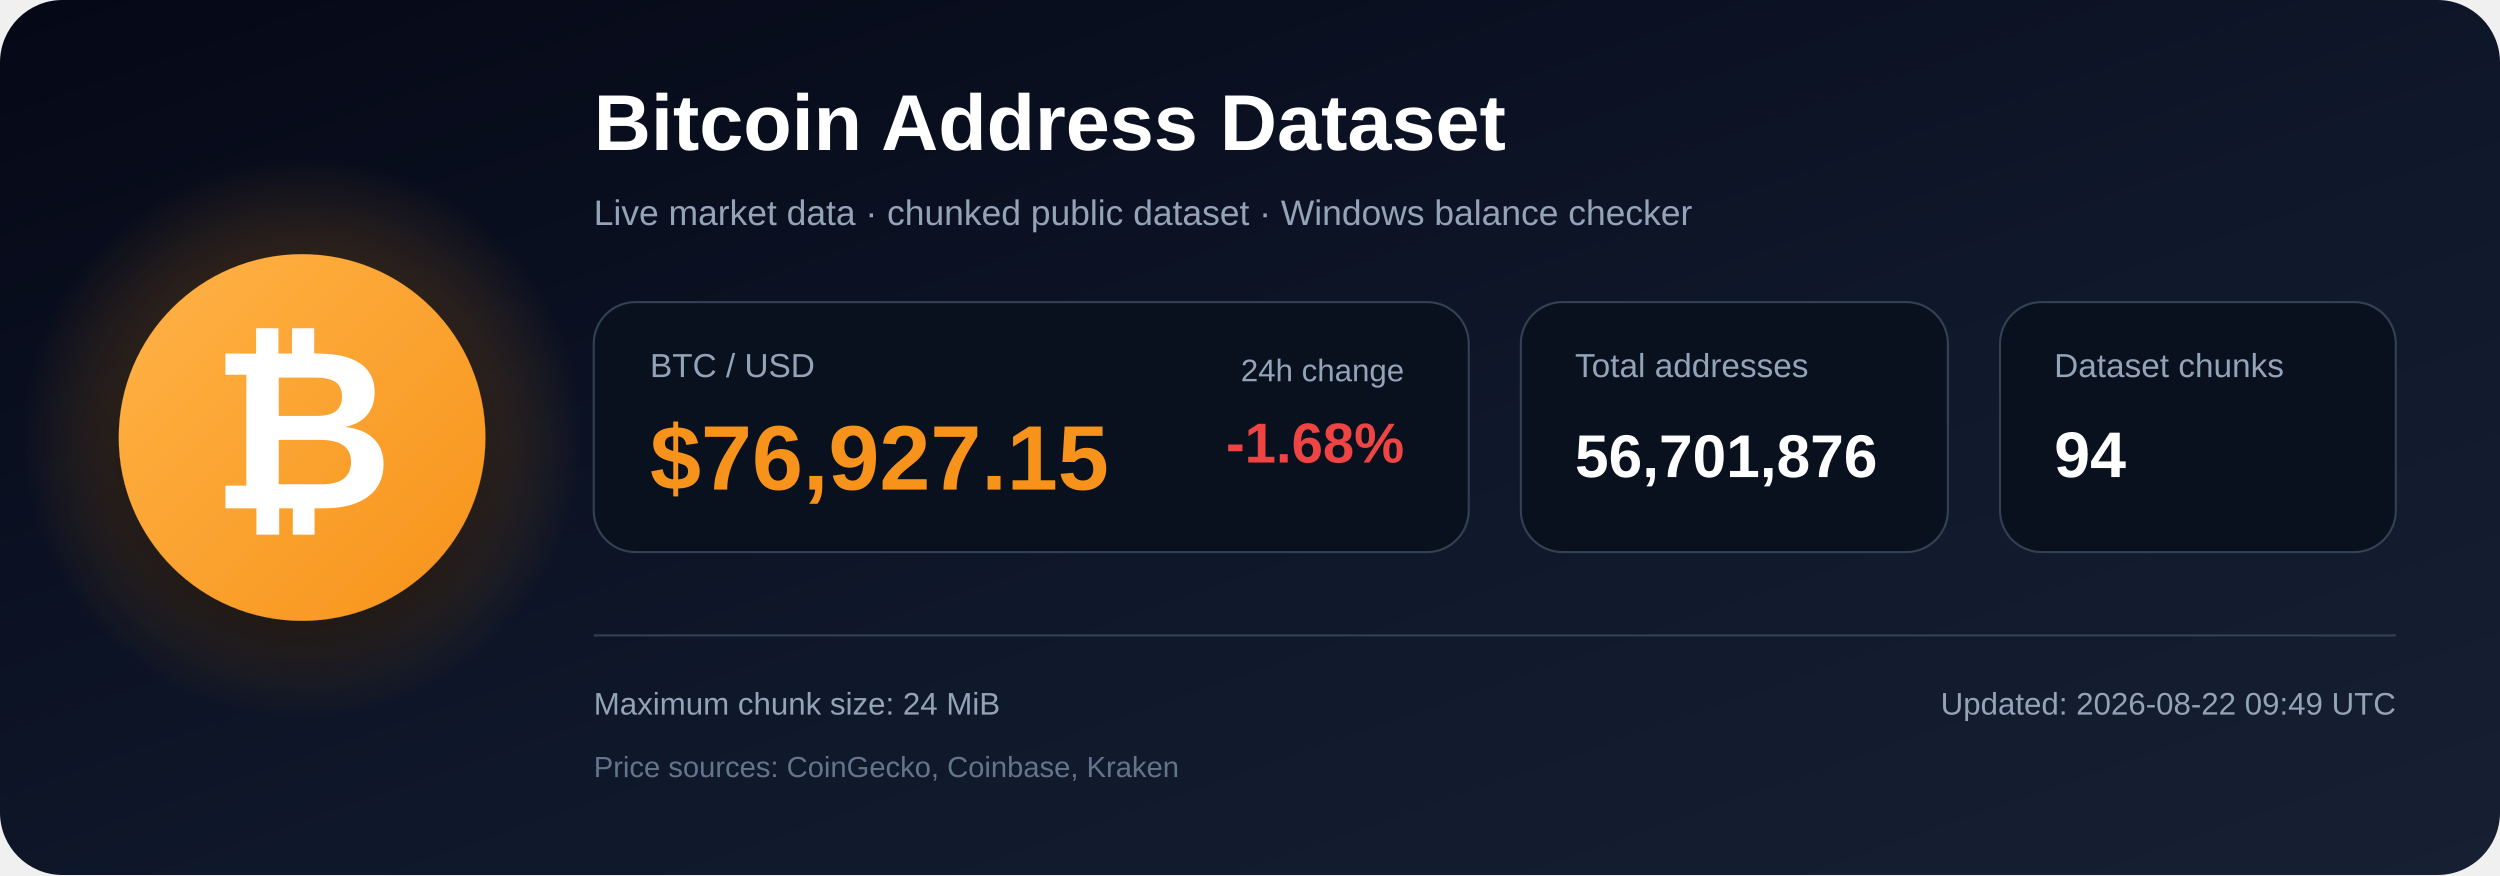
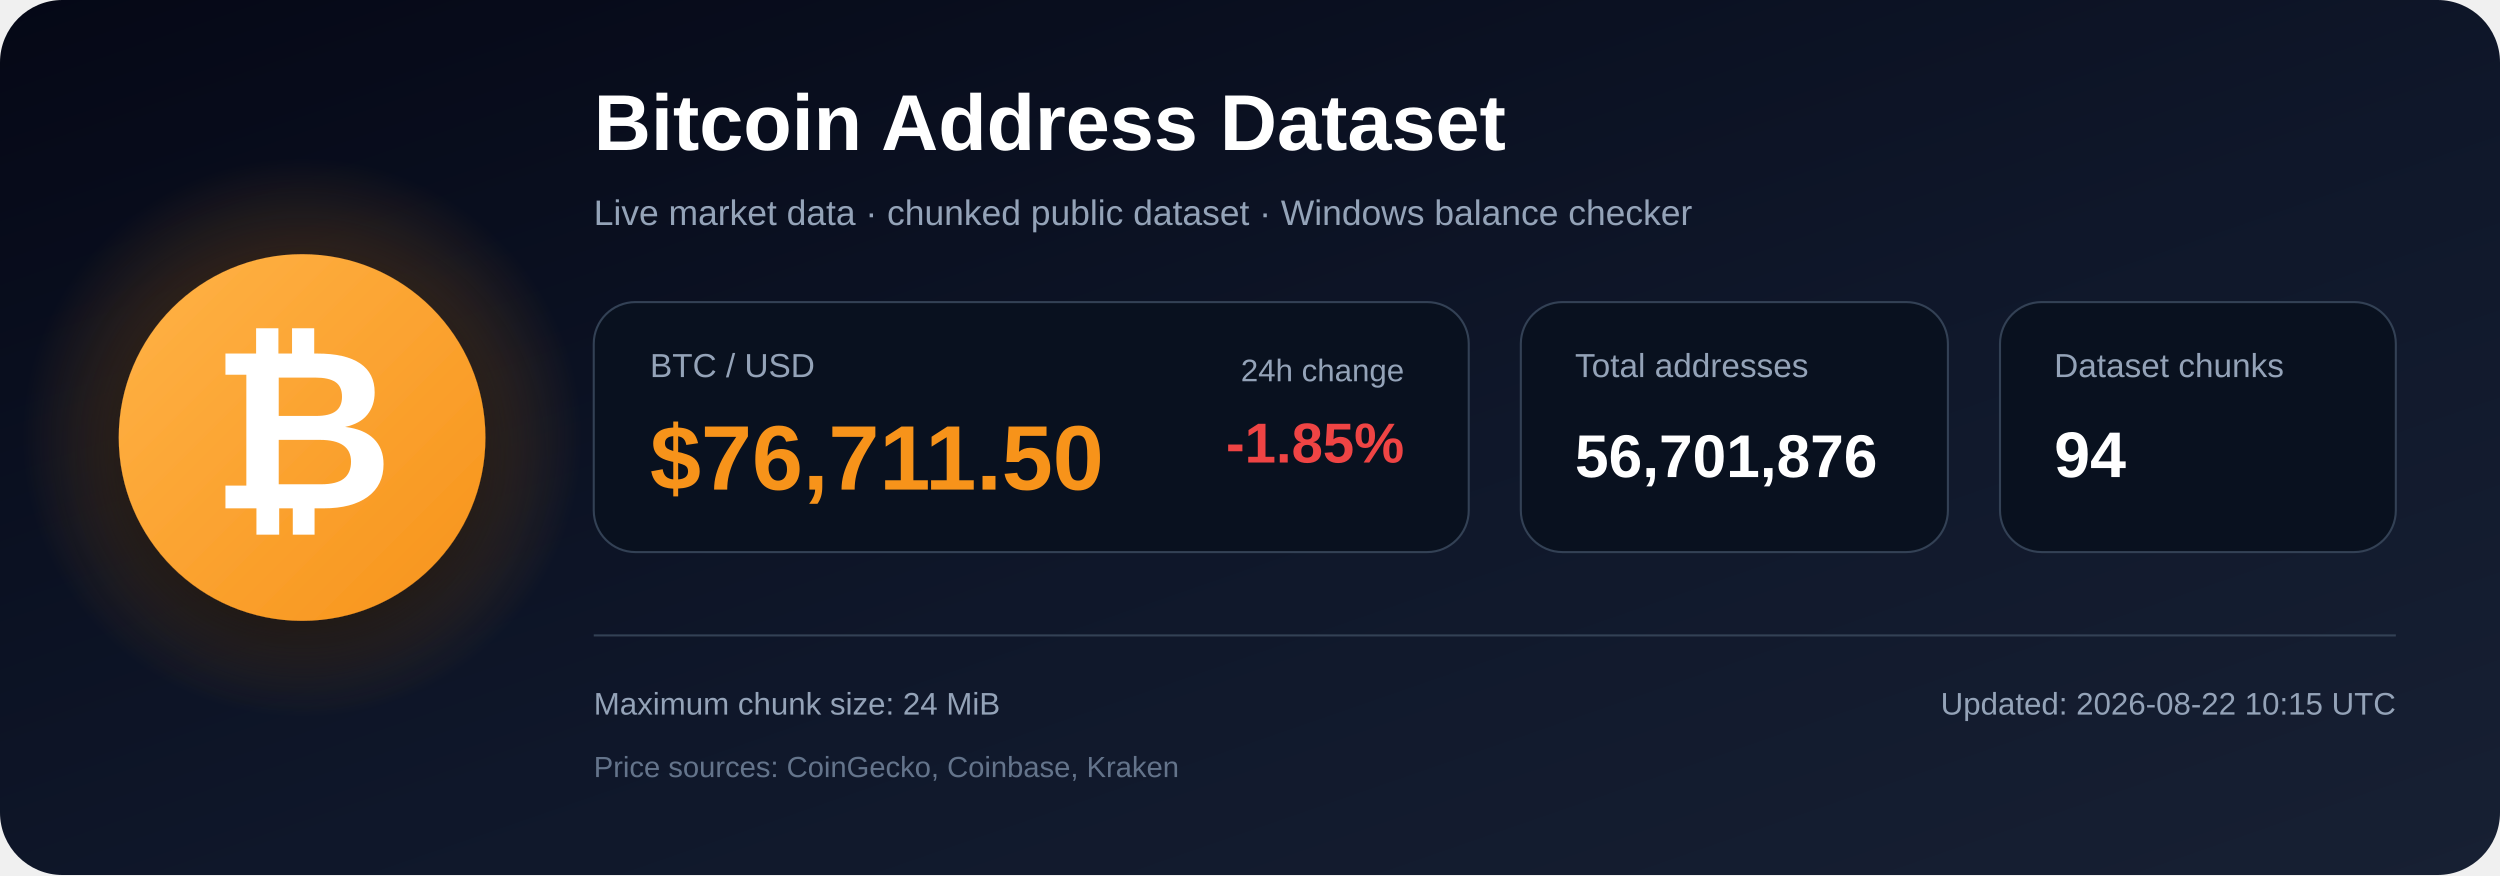
<svg xmlns="http://www.w3.org/2000/svg" width="1200" height="420" viewBox="0 0 1200 420" role="img" aria-labelledby="title description">
  <defs>
    <linearGradient id="bg" x1="0" y1="0" x2="1" y2="1">
      <stop offset="0%" stop-color="#050816" />
      <stop offset="55%" stop-color="#0f172a" />
      <stop offset="100%" stop-color="#172033" />
    </linearGradient>
    <radialGradient id="glow">
      <stop offset="0%" stop-color="#f7931a" stop-opacity=".48" />
      <stop offset="100%" stop-color="#f7931a" stop-opacity="0" />
    </radialGradient>
    <linearGradient id="orange" x1="0" y1="0" x2="1" y2="1">
      <stop offset="0%" stop-color="#ffb347" />
      <stop offset="100%" stop-color="#f7931a" />
    </linearGradient>
    <filter id="shadow" x="-40%" y="-40%" width="180%" height="180%">
      <feDropShadow dx="0" dy="12" stdDeviation="18" flood-color="#000000" flood-opacity=".50" />
    </filter>
  </defs>
  <rect width="1200" height="420" rx="30" fill="url(#bg)" />
  <circle cx="145" cy="210" r="135" fill="url(#glow)" />
  <circle cx="145" cy="210" r="88" fill="url(#orange)" filter="url(#shadow)" />
  <text x="145" y="244" text-anchor="middle" font-family="Arial, Helvetica, sans-serif" font-size="108" font-weight="700" fill="#ffffff">₿</text>
  <text x="285" y="72" font-family="Arial, Helvetica, sans-serif" font-size="38" font-weight="700" fill="#ffffff">
    Bitcoin Address Dataset
  </text>
  <text x="285" y="108" font-family="Arial, Helvetica, sans-serif" font-size="17" fill="#94a3b8">
    Live market data · chunked public dataset · Windows balance checker
  </text>
  <rect x="285" y="145" width="420" height="120" rx="20" fill="#09111f" stroke="#334155" />
  <text x="312" y="181" font-family="Arial, Helvetica, sans-serif" font-size="16" fill="#94a3b8">BTC / USD</text>
-   <text x="312" y="235" font-family="Arial, Helvetica, sans-serif" font-size="44" font-weight="700" fill="#f7931a">$76,927.15</text>
+   <text x="312" y="235" font-family="Arial, Helvetica, sans-serif" font-size="44" font-weight="700" fill="#f7931a">$76,711.50</text>
  <text x="674" y="183" text-anchor="end" font-family="Arial, Helvetica, sans-serif" font-size="15" fill="#94a3b8">24h change</text>
-   <text x="674" y="222" text-anchor="end" font-family="Arial, Helvetica, sans-serif" font-size="27" font-weight="700" fill="#ef4444">-1.68%</text>
+   <text x="674" y="222" text-anchor="end" font-family="Arial, Helvetica, sans-serif" font-size="27" font-weight="700" fill="#ef4444">-1.85%</text>
  <rect x="730" y="145" width="205" height="120" rx="20" fill="#09111f" stroke="#334155" />
  <text x="756" y="181" font-family="Arial, Helvetica, sans-serif" font-size="16" fill="#94a3b8">Total addresses</text>
  <text x="756" y="229" font-family="Arial, Helvetica, sans-serif" font-size="29" font-weight="700" fill="#ffffff">56,701,876</text>
  <rect x="960" y="145" width="190" height="120" rx="20" fill="#09111f" stroke="#334155" />
  <text x="986" y="181" font-family="Arial, Helvetica, sans-serif" font-size="16" fill="#94a3b8">Dataset chunks</text>
  <text x="986" y="229" font-family="Arial, Helvetica, sans-serif" font-size="31" font-weight="700" fill="#ffffff">94</text>
  <line x1="285" y1="305" x2="1150" y2="305" stroke="#334155" stroke-width="1" />
  <text x="285" y="343" font-family="Arial, Helvetica, sans-serif" font-size="15" fill="#94a3b8">
    Maximum chunk size: 24 MiB
  </text>
  <text x="285" y="373" font-family="Arial, Helvetica, sans-serif" font-size="14" fill="#64748b">
    Price sources: CoinGecko, Coinbase, Kraken
  </text>
  <text x="1150" y="343" text-anchor="end" font-family="Arial, Helvetica, sans-serif" font-size="15" fill="#94a3b8">
-     Updated: 2026-08-22 09:49 UTC
+     Updated: 2026-08-22 10:15 UTC
  </text>
</svg>
